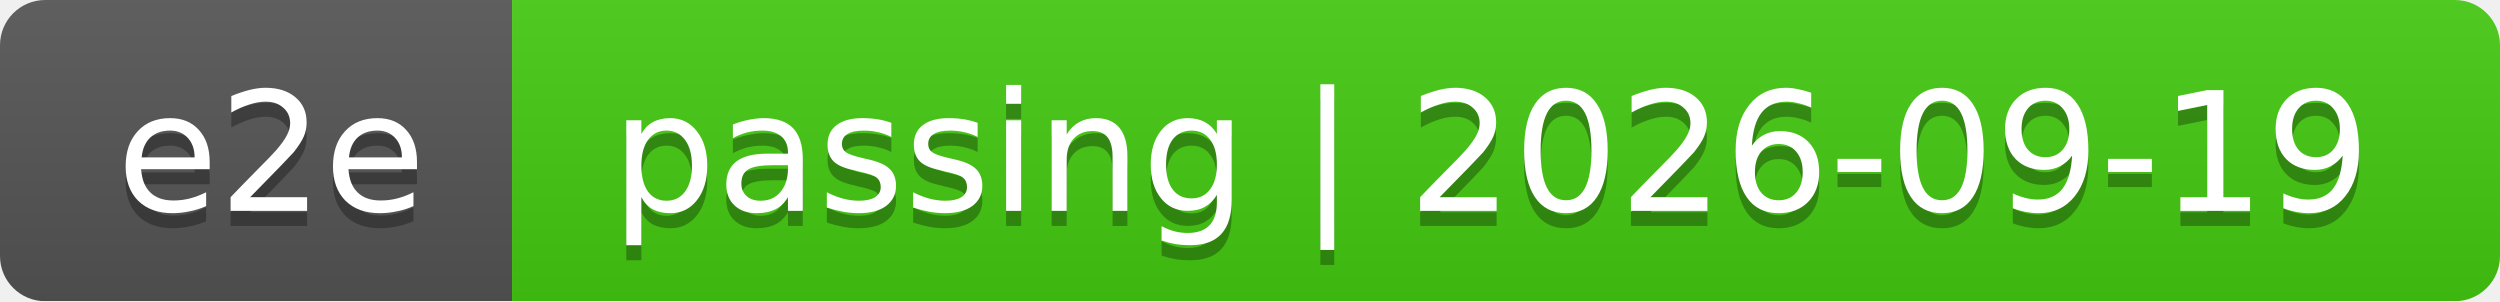
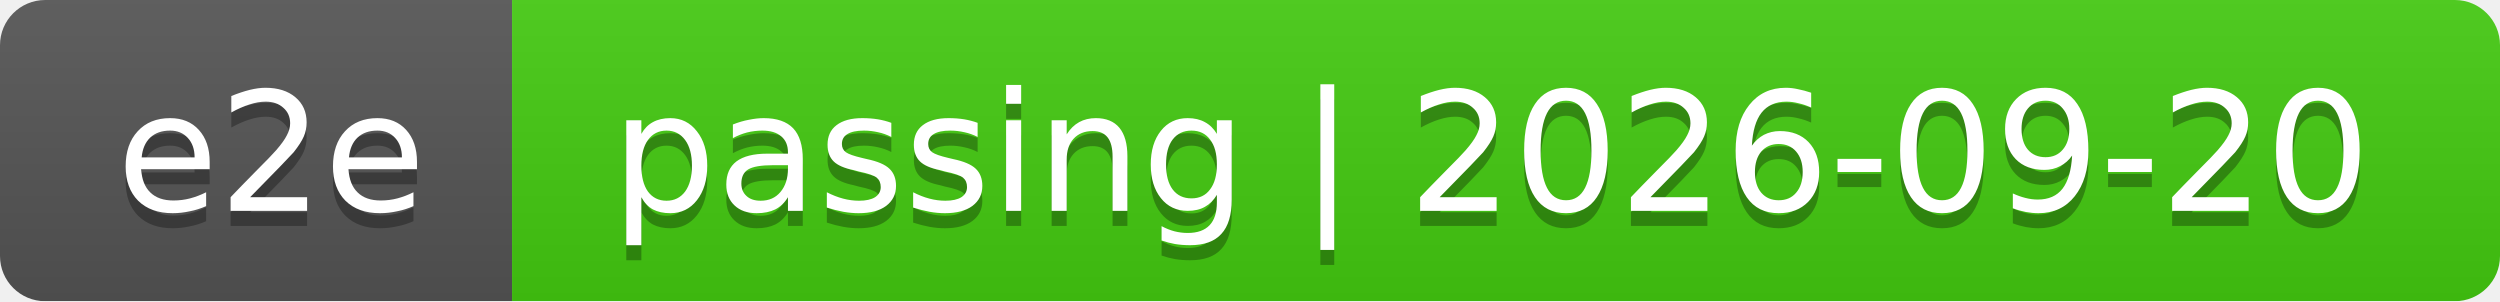
<svg xmlns="http://www.w3.org/2000/svg" width="166" height="20">
  <linearGradient id="smooth" x2="0" y2="100%">
    <stop offset="0" stop-color="#bbb" stop-opacity=".1" />
    <stop offset="1" stop-opacity=".1" />
  </linearGradient>
  <mask id="round">
    <rect width="166" height="20" rx="3" fill="#fff" />
  </mask>
  <g mask="url(#round)">
    <rect width="34" height="20" fill="#555" />
    <rect x="34" width="132" height="20" fill="#4c1" />
    <rect width="166" height="20" fill="url(#smooth)" />
  </g>
  <g fill="#fff" text-anchor="middle" font-family="DejaVu Sans,Verdana,Geneva,sans-serif" font-size="11">
    <text x="18" y="15" fill="#010101" fill-opacity=".3">e2e</text>
    <text x="18" y="14">e2e</text>
-     <text x="99" y="15" fill="#010101" fill-opacity=".3">passing | 2026-09-19</text>
-     <text x="99" y="14">passing | 2026-09-19</text>
+     <text x="99" y="15" fill="#010101" fill-opacity=".3">passing | 2026-09-20</text>
+     <text x="99" y="14">passing | 2026-09-20</text>
  </g>
</svg>
